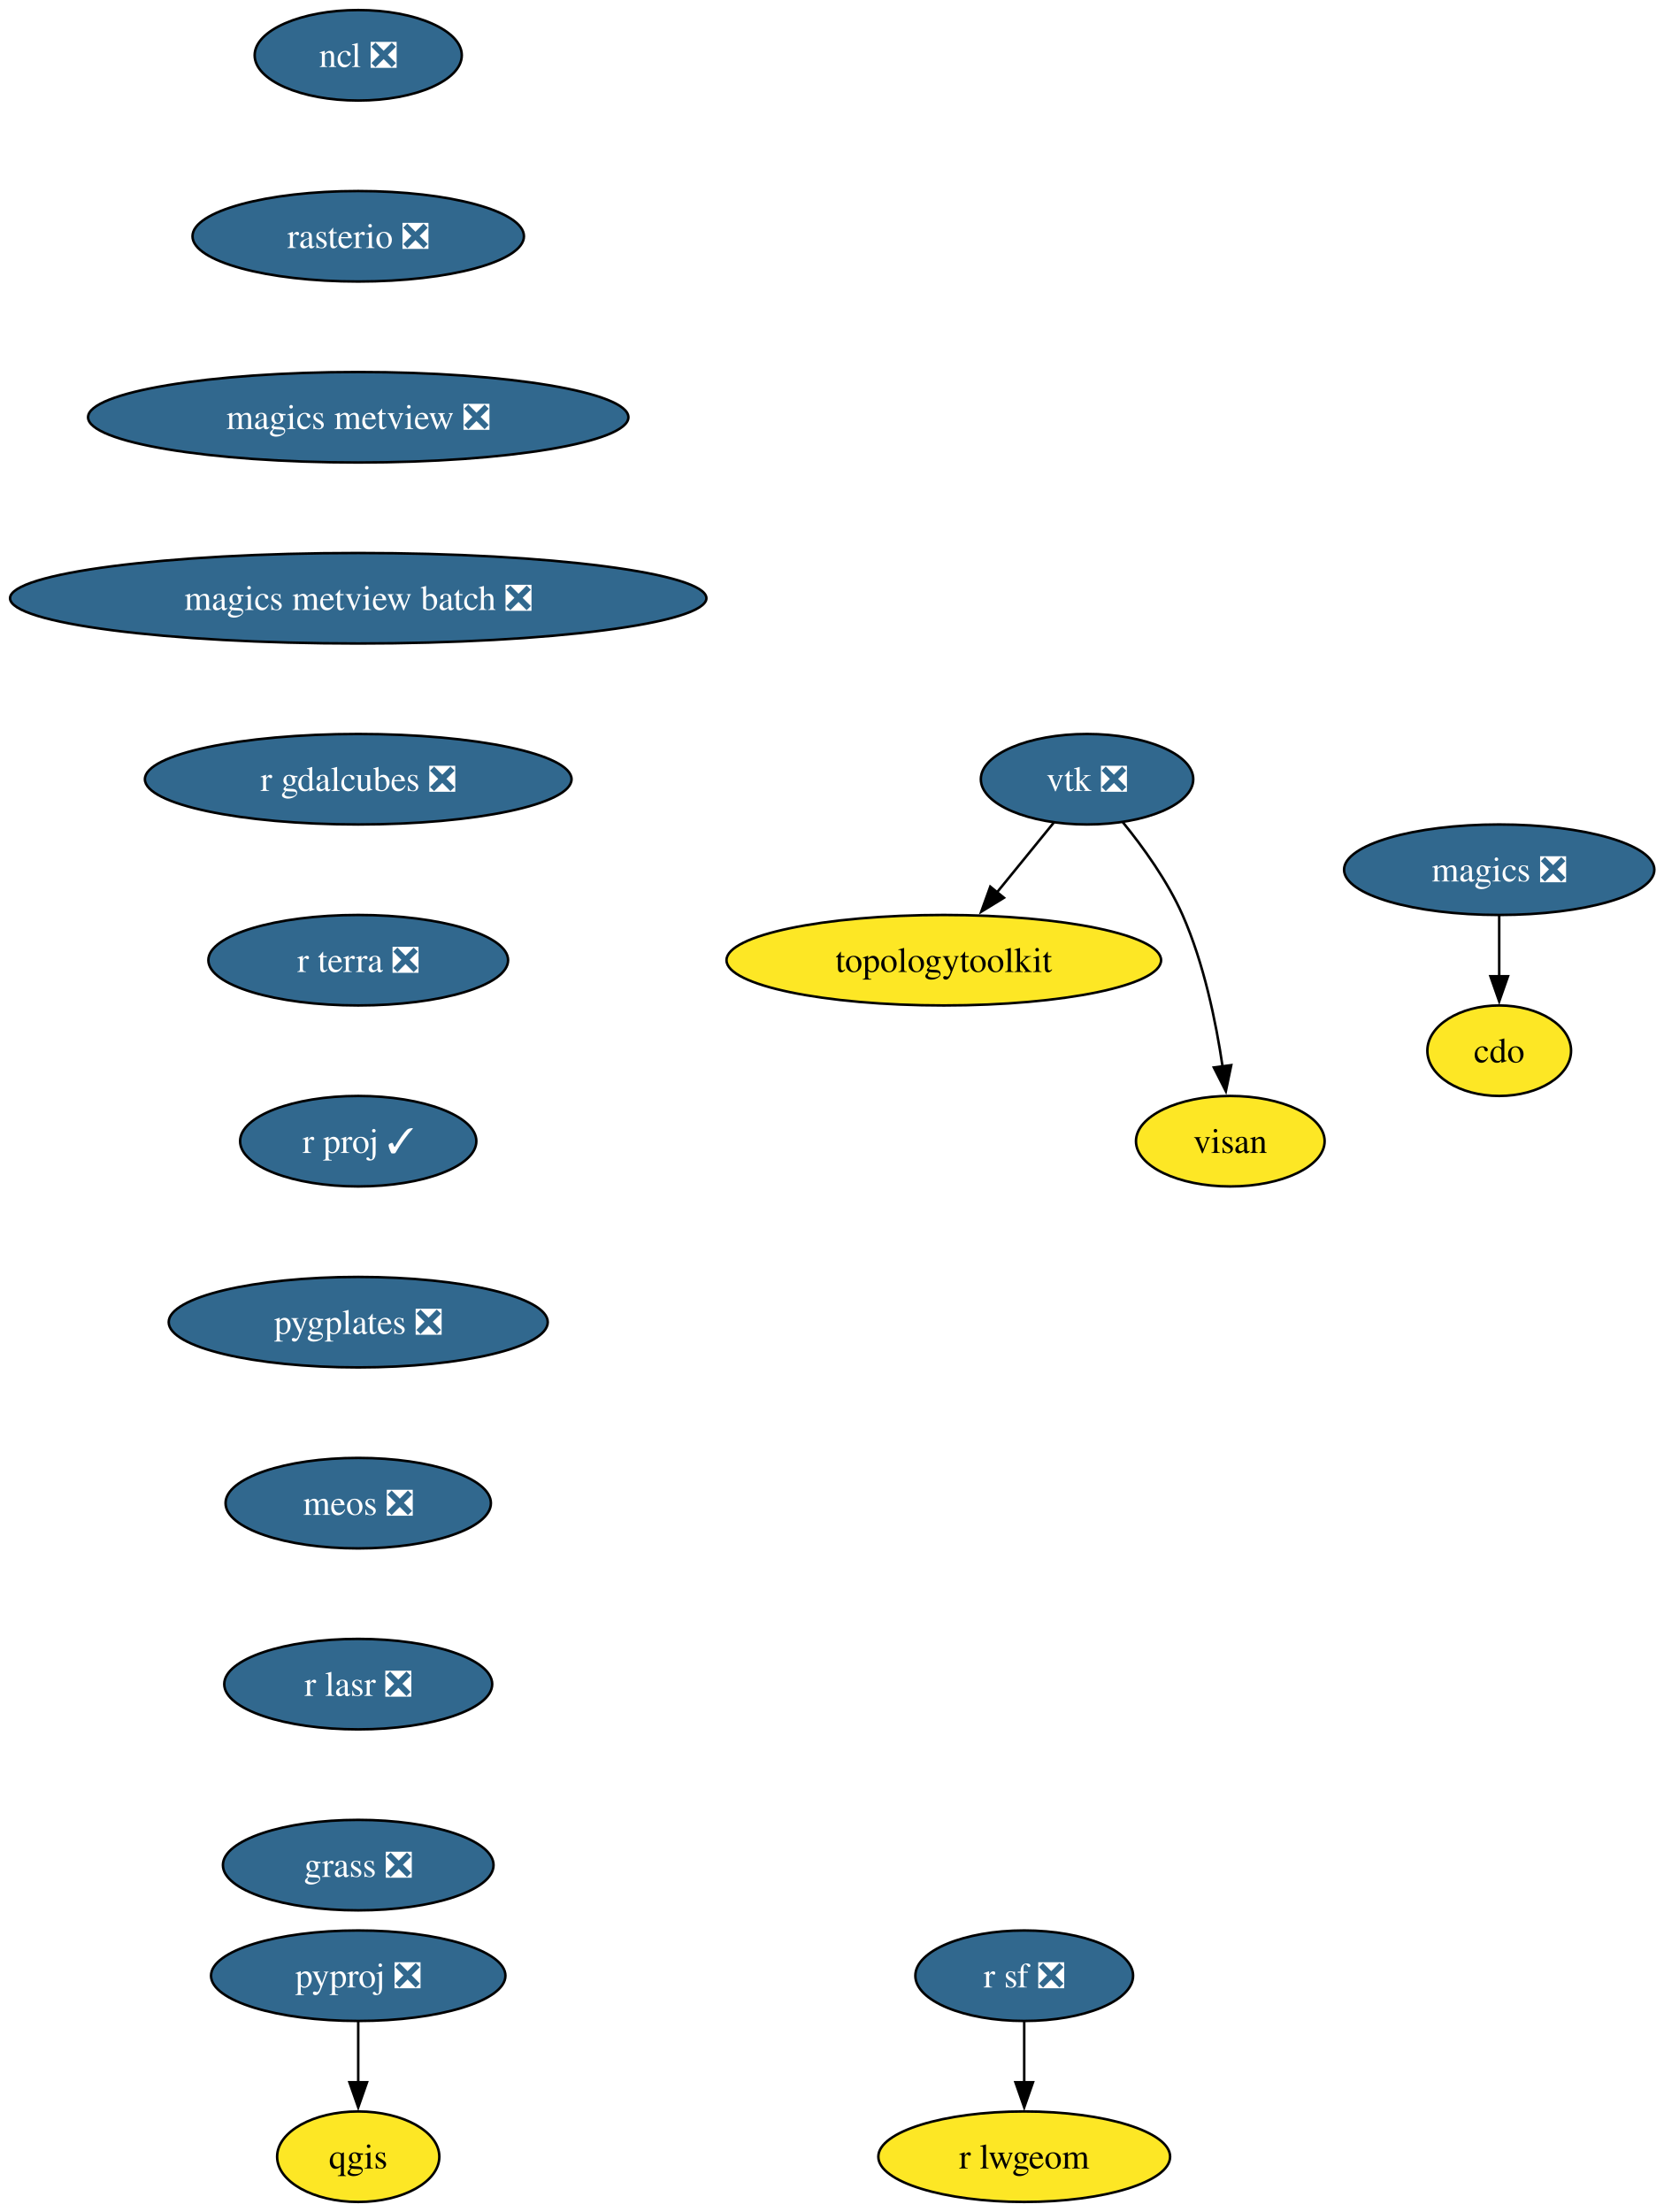
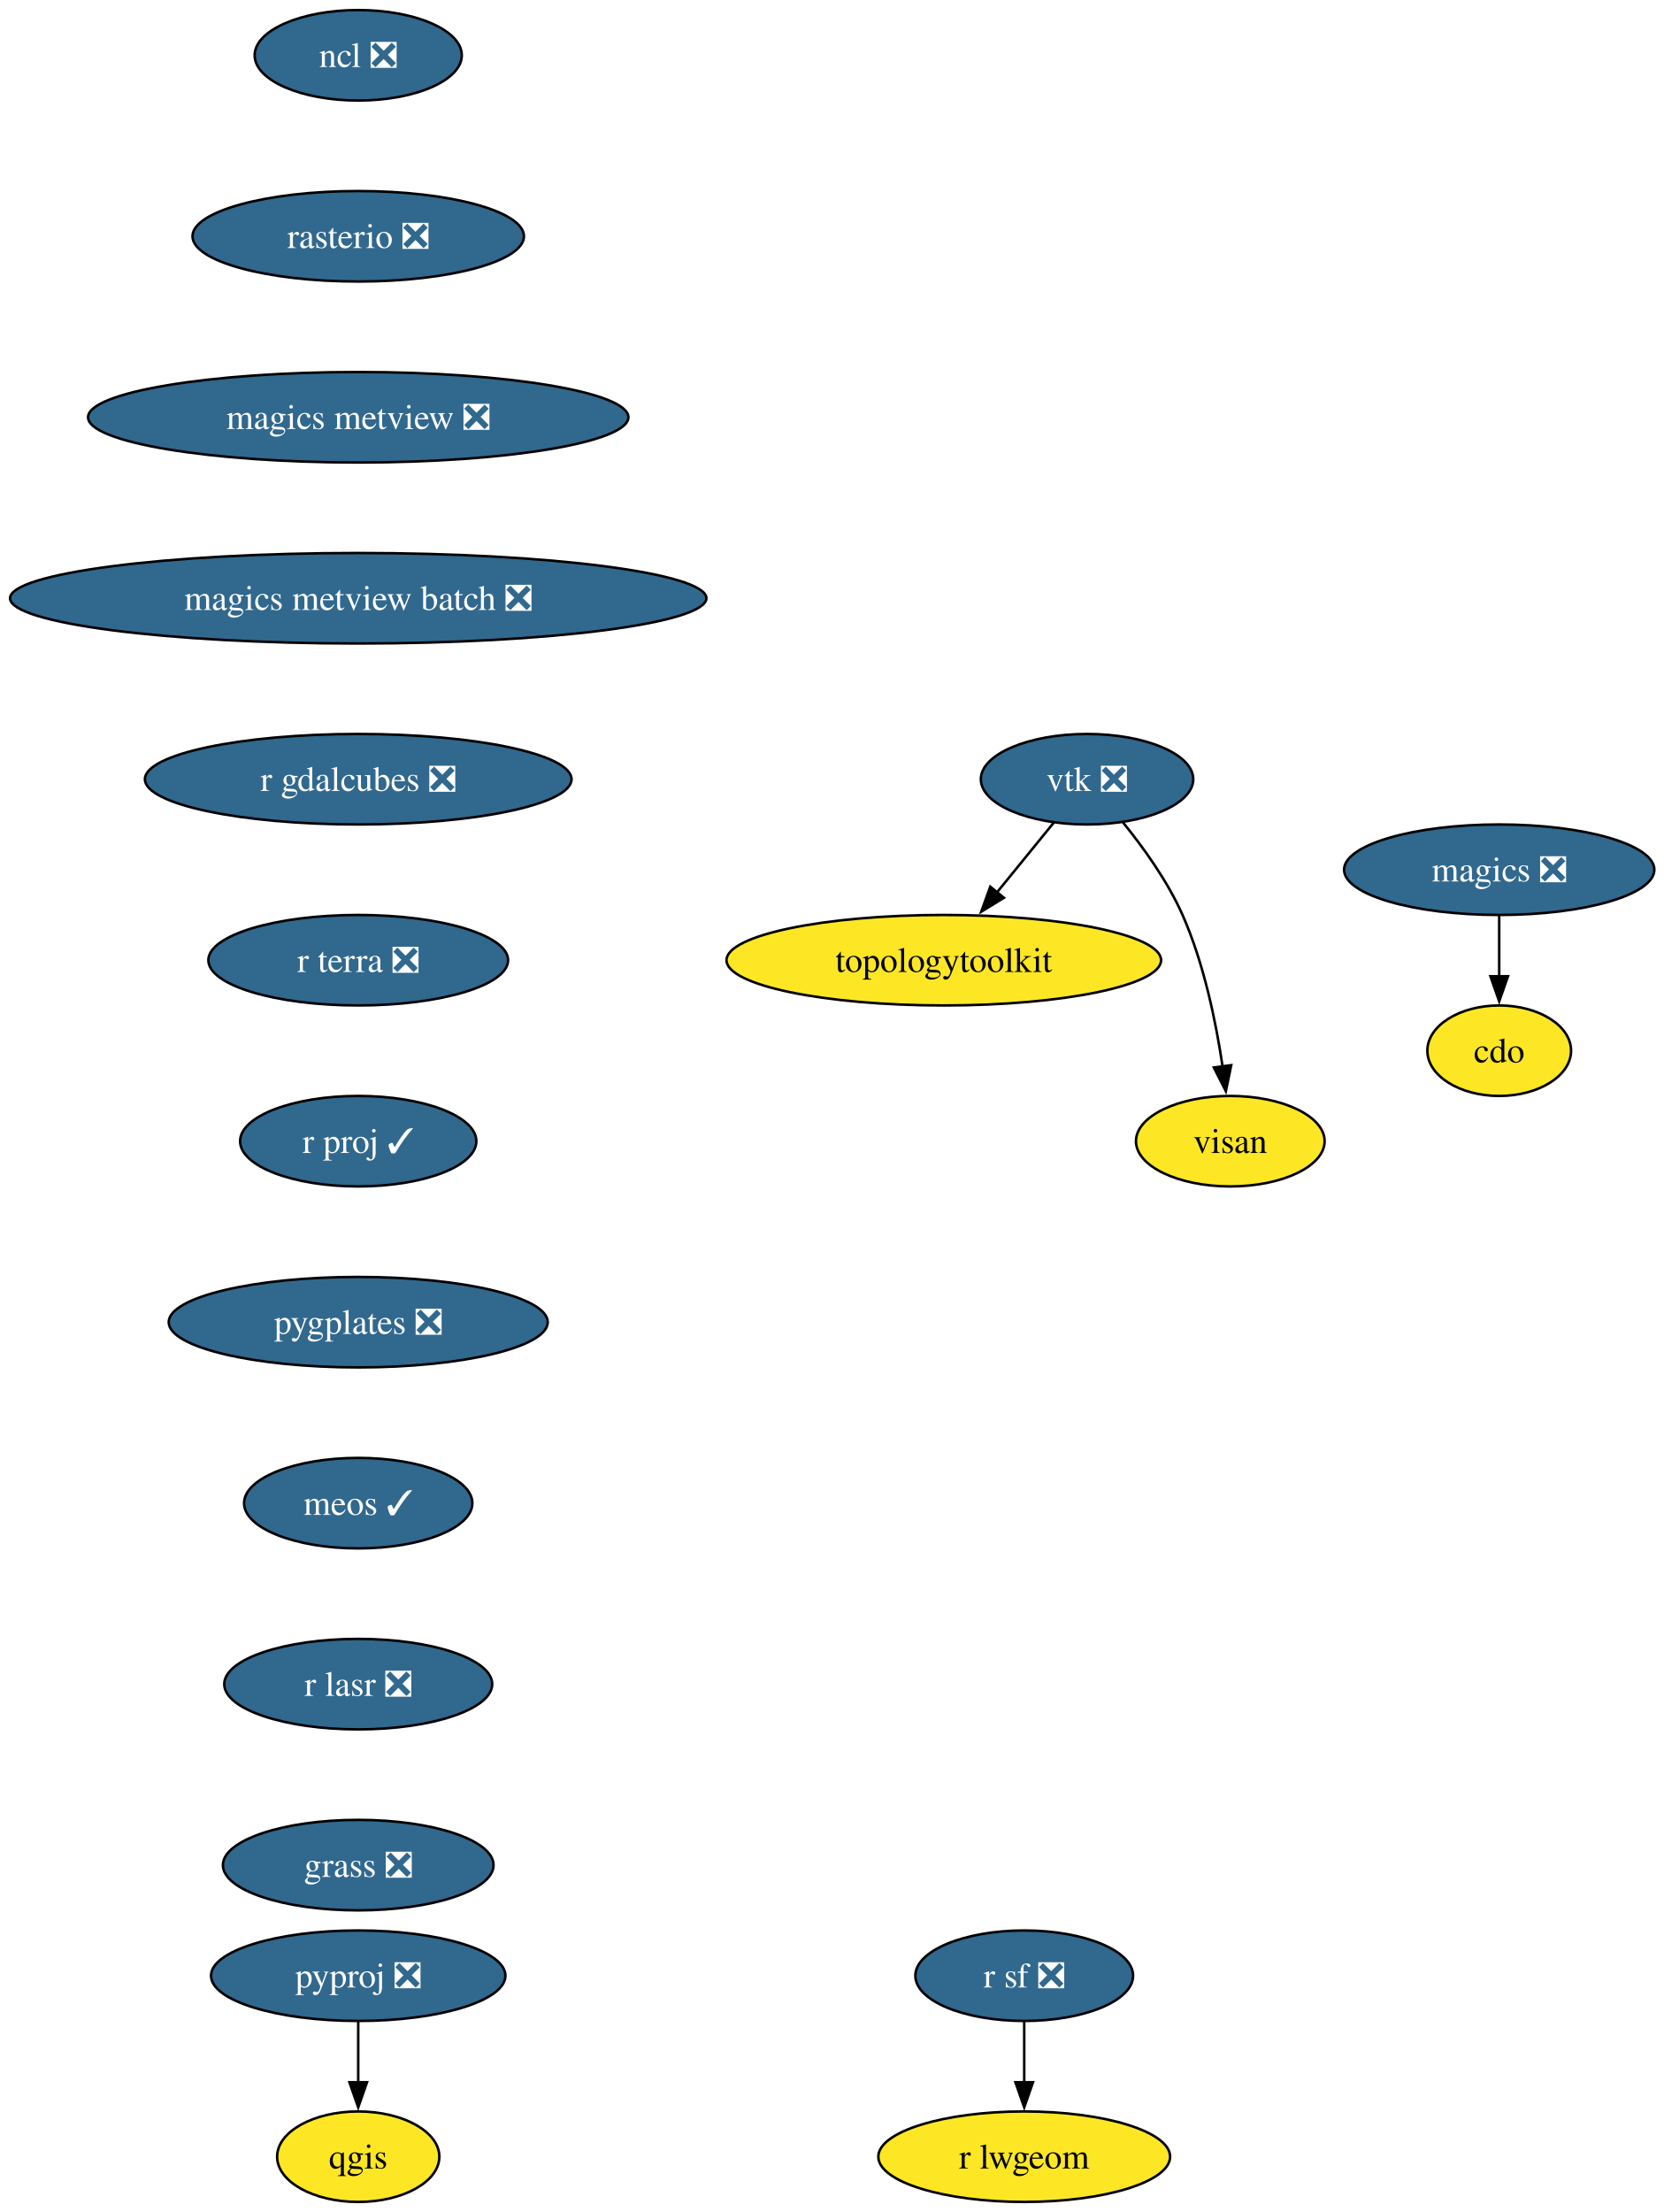
<svg xmlns="http://www.w3.org/2000/svg" xmlns:xlink="http://www.w3.org/1999/xlink" width="662pt" height="880pt" viewBox="0.00 0.00 662.00 880.00">
  <g id="graph0" class="graph" transform="scale(1 1) rotate(0) translate(4 876)">
    <polygon fill="white" stroke="none" points="-4,4 -4,-876 658.27,-876 658.27,4 -4,4" />
    <g id="node1" class="node">
      <g id="a_node1">
        <a xlink:href="https://github.com/conda-forge/cdo-feedstock" xlink:title="cdo">
          <ellipse fill="#fde725" stroke="black" cx="592.54" cy="-458" rx="28.59" ry="18" />
          <text xml:space="preserve" text-anchor="middle" x="592.54" y="-453.32" font-family="Times,serif" font-size="14.00">cdo</text>
        </a>
      </g>
    </g>
    <g id="node2" class="node">
      <g id="a_node2">
        <a xlink:href="https://github.com/conda-forge/magics-feedstock/pull/147" xlink:title="magics ❎">
          <ellipse fill="#31688e" stroke="black" cx="592.54" cy="-530" rx="61.73" ry="18" />
          <text xml:space="preserve" text-anchor="middle" x="592.54" y="-525.33" font-family="Times,serif" font-size="14.00" fill="white">magics ❎</text>
        </a>
      </g>
    </g>
    <g id="edge1" class="edge">
      <path fill="none" stroke="black" d="M592.54,-511.7C592.54,-504.41 592.54,-495.73 592.54,-487.54" />
      <polygon fill="black" stroke="black" points="596.04,-487.62 592.54,-477.62 589.04,-487.62 596.04,-487.62" />
    </g>
    <g id="node3" class="node">
      <g id="a_node3">
        <a xlink:href="https://github.com/conda-forge/ncl-feedstock/pull/170" xlink:title="ncl ❎">
          <ellipse fill="#31688e" stroke="black" cx="138.54" cy="-854" rx="41.21" ry="18" />
          <text xml:space="preserve" text-anchor="middle" x="138.54" y="-849.33" font-family="Times,serif" font-size="14.00" fill="white">ncl ❎</text>
        </a>
      </g>
    </g>
    <g id="node4" class="node">
      <g id="a_node4">
        <a xlink:href="https://github.com/conda-forge/rasterio-feedstock/pull/340" xlink:title="rasterio ❎">
          <ellipse fill="#31688e" stroke="black" cx="138.54" cy="-782" rx="65.94" ry="18" />
          <text xml:space="preserve" text-anchor="middle" x="138.54" y="-777.33" font-family="Times,serif" font-size="14.00" fill="white">rasterio ❎</text>
        </a>
      </g>
    </g>
    <g id="node9" class="node">
      <g id="a_node9">
        <a xlink:href="https://github.com/conda-forge/magics-metview-feedstock/pull/88" xlink:title="magics metview ❎">
          <ellipse fill="#31688e" stroke="black" cx="138.54" cy="-710" rx="107.5" ry="18" />
          <text xml:space="preserve" text-anchor="middle" x="138.54" y="-705.33" font-family="Times,serif" font-size="14.00" fill="white">magics metview ❎</text>
        </a>
      </g>
    </g>
    <g id="node5" class="node">
      <g id="a_node5">
        <a xlink:href="https://github.com/conda-forge/pyproj-feedstock/pull/166" xlink:title="pyproj ❎">
          <ellipse fill="#31688e" stroke="black" cx="138.54" cy="-90" rx="58.57" ry="18" />
          <text xml:space="preserve" text-anchor="middle" x="138.54" y="-85.33" font-family="Times,serif" font-size="14.00" fill="white">pyproj ❎</text>
        </a>
      </g>
    </g>
    <g id="node6" class="node">
      <g id="a_node6">
        <a xlink:href="https://github.com/conda-forge/qgis-feedstock" xlink:title="qgis">
          <ellipse fill="#fde725" stroke="black" cx="138.54" cy="-18" rx="32.27" ry="18" />
          <text xml:space="preserve" text-anchor="middle" x="138.54" y="-13.32" font-family="Times,serif" font-size="14.00">qgis</text>
        </a>
      </g>
    </g>
    <g id="edge3" class="edge">
      <path fill="none" stroke="black" d="M138.54,-71.7C138.54,-64.41 138.54,-55.73 138.54,-47.54" />
      <polygon fill="black" stroke="black" points="142.04,-47.62 138.54,-37.62 135.04,-47.62 142.04,-47.62" />
    </g>
    <g id="node7" class="node">
      <g id="a_node7">
        <a xlink:href="https://github.com/conda-forge/r-sf-feedstock/pull/157" xlink:title="r sf ❎">
          <ellipse fill="#31688e" stroke="black" cx="403.54" cy="-90" rx="43.32" ry="18" />
          <text xml:space="preserve" text-anchor="middle" x="403.54" y="-85.33" font-family="Times,serif" font-size="14.00" fill="white">r sf ❎</text>
        </a>
      </g>
    </g>
    <g id="node8" class="node">
      <g id="a_node8">
        <a xlink:href="https://github.com/conda-forge/r-lwgeom-feedstock" xlink:title="r lwgeom">
          <ellipse fill="#fde725" stroke="black" cx="403.54" cy="-18" rx="58.05" ry="18" />
          <text xml:space="preserve" text-anchor="middle" x="403.54" y="-13.32" font-family="Times,serif" font-size="14.00">r lwgeom</text>
        </a>
      </g>
    </g>
    <g id="edge4" class="edge">
      <path fill="none" stroke="black" d="M403.54,-71.7C403.54,-64.41 403.54,-55.73 403.54,-47.54" />
      <polygon fill="black" stroke="black" points="407.04,-47.62 403.54,-37.62 400.04,-47.62 407.04,-47.62" />
    </g>
    <g id="node13" class="node">
      <g id="a_node13">
        <a xlink:href="https://github.com/conda-forge/magics-metview-batch-feedstock/pull/78" xlink:title="magics metview batch ❎">
          <ellipse fill="#31688e" stroke="black" cx="138.54" cy="-638" rx="138.54" ry="18" />
          <text xml:space="preserve" text-anchor="middle" x="138.54" y="-633.33" font-family="Times,serif" font-size="14.00" fill="white">magics metview batch ❎</text>
        </a>
      </g>
    </g>
    <g id="node10" class="node">
      <g id="a_node10">
        <a xlink:href="https://github.com/conda-forge/vtk-feedstock/pull/431" xlink:title="vtk ❎">
          <ellipse fill="#31688e" stroke="black" cx="428.54" cy="-566" rx="42.26" ry="18" />
          <text xml:space="preserve" text-anchor="middle" x="428.54" y="-561.33" font-family="Times,serif" font-size="14.00" fill="white">vtk ❎</text>
        </a>
      </g>
    </g>
    <g id="node11" class="node">
      <g id="a_node11">
        <a xlink:href="https://github.com/conda-forge/topologytoolkit-feedstock" xlink:title="topologytoolkit">
          <ellipse fill="#fde725" stroke="black" cx="371.54" cy="-494" rx="86.46" ry="18" />
          <text xml:space="preserve" text-anchor="middle" x="371.54" y="-489.32" font-family="Times,serif" font-size="14.00">topologytoolkit</text>
        </a>
      </g>
    </g>
    <g id="edge6" class="edge">
      <path fill="none" stroke="black" d="M415.32,-548.76C408.61,-540.53 400.3,-530.32 392.73,-521.02" />
      <polygon fill="black" stroke="black" points="395.47,-518.84 386.44,-513.3 390.04,-523.26 395.47,-518.84" />
    </g>
    <g id="node12" class="node">
      <g id="a_node12">
        <a xlink:href="https://github.com/conda-forge/visan-feedstock" xlink:title="visan">
          <ellipse fill="#fde725" stroke="black" cx="485.54" cy="-422" rx="37.53" ry="18" />
          <text xml:space="preserve" text-anchor="middle" x="485.54" y="-417.32" font-family="Times,serif" font-size="14.00">visan</text>
        </a>
      </g>
    </g>
    <g id="edge7" class="edge">
      <path fill="none" stroke="black" d="M442.77,-548.9C450.89,-538.92 460.59,-525.46 466.54,-512 475.04,-492.77 479.84,-469.48 482.49,-451.55" />
      <polygon fill="black" stroke="black" points="485.92,-452.25 483.77,-441.88 478.99,-451.33 485.92,-452.25" />
    </g>
    <g id="node14" class="node">
      <g id="a_node14">
        <a xlink:href="https://github.com/conda-forge/r-gdalcubes-feedstock/pull/79" xlink:title="r gdalcubes ❎">
          <ellipse fill="#31688e" stroke="black" cx="138.54" cy="-566" rx="84.88" ry="18" />
          <text xml:space="preserve" text-anchor="middle" x="138.54" y="-561.33" font-family="Times,serif" font-size="14.00" fill="white">r gdalcubes ❎</text>
        </a>
      </g>
    </g>
    <g id="node15" class="node">
      <g id="a_node15">
        <a xlink:href="https://github.com/conda-forge/r-terra-feedstock/pull/135" xlink:title="r terra ❎">
          <ellipse fill="#31688e" stroke="black" cx="138.54" cy="-494" rx="59.63" ry="18" />
          <text xml:space="preserve" text-anchor="middle" x="138.54" y="-489.32" font-family="Times,serif" font-size="14.00" fill="white">r terra ❎</text>
        </a>
      </g>
    </g>
    <g id="node16" class="node">
      <g id="a_node16">
        <a xlink:href="https://github.com/conda-forge/r-proj-feedstock/pull/15" xlink:title="r proj ✓">
          <ellipse fill="#31688e" stroke="black" cx="138.54" cy="-422" rx="47" ry="18" />
          <text xml:space="preserve" text-anchor="middle" x="138.54" y="-417.32" font-family="Times,serif" font-size="14.00" fill="white">r proj ✓</text>
        </a>
      </g>
    </g>
    <g id="node17" class="node">
      <g id="a_node17">
        <a xlink:href="https://github.com/conda-forge/pygplates-feedstock/pull/48" xlink:title="pygplates ❎">
          <ellipse fill="#31688e" stroke="black" cx="138.54" cy="-350" rx="75.41" ry="18" />
          <text xml:space="preserve" text-anchor="middle" x="138.54" y="-345.32" font-family="Times,serif" font-size="14.00" fill="white">pygplates ❎</text>
        </a>
      </g>
    </g>
    <g id="node18" class="node">
      <g id="a_node18">
-         <a xlink:href="https://github.com/conda-forge/meos-feedstock/pull/20" xlink:title="meos ❎">
-           <ellipse fill="#31688e" stroke="black" cx="138.54" cy="-278" rx="52.79" ry="18" />
-           <text xml:space="preserve" text-anchor="middle" x="138.54" y="-273.32" font-family="Times,serif" font-size="14.00" fill="white">meos ❎</text>
+         <a xlink:href="https://github.com/conda-forge/meos-feedstock/pull/20" xlink:title="meos ✓">
+           <ellipse fill="#31688e" stroke="black" cx="138.54" cy="-278" rx="45.42" ry="18" />
+           <text xml:space="preserve" text-anchor="middle" x="138.54" y="-273.32" font-family="Times,serif" font-size="14.00" fill="white">meos ✓</text>
        </a>
      </g>
    </g>
    <g id="node19" class="node">
      <g id="a_node19">
        <a xlink:href="https://github.com/conda-forge/r-lasr-feedstock/pull/26" xlink:title="r lasr ❎">
          <ellipse fill="#31688e" stroke="black" cx="138.54" cy="-206" rx="53.31" ry="18" />
          <text xml:space="preserve" text-anchor="middle" x="138.54" y="-201.33" font-family="Times,serif" font-size="14.00" fill="white">r lasr ❎</text>
        </a>
      </g>
    </g>
    <g id="node20" class="node">
      <g id="a_node20">
        <a xlink:href="https://github.com/conda-forge/grass-feedstock/pull/9" xlink:title="grass ❎">
          <ellipse fill="#31688e" stroke="black" cx="138.54" cy="-134" rx="53.84" ry="18" />
          <text xml:space="preserve" text-anchor="middle" x="138.54" y="-129.32" font-family="Times,serif" font-size="14.00" fill="white">grass ❎</text>
        </a>
      </g>
    </g>
  </g>
</svg>
